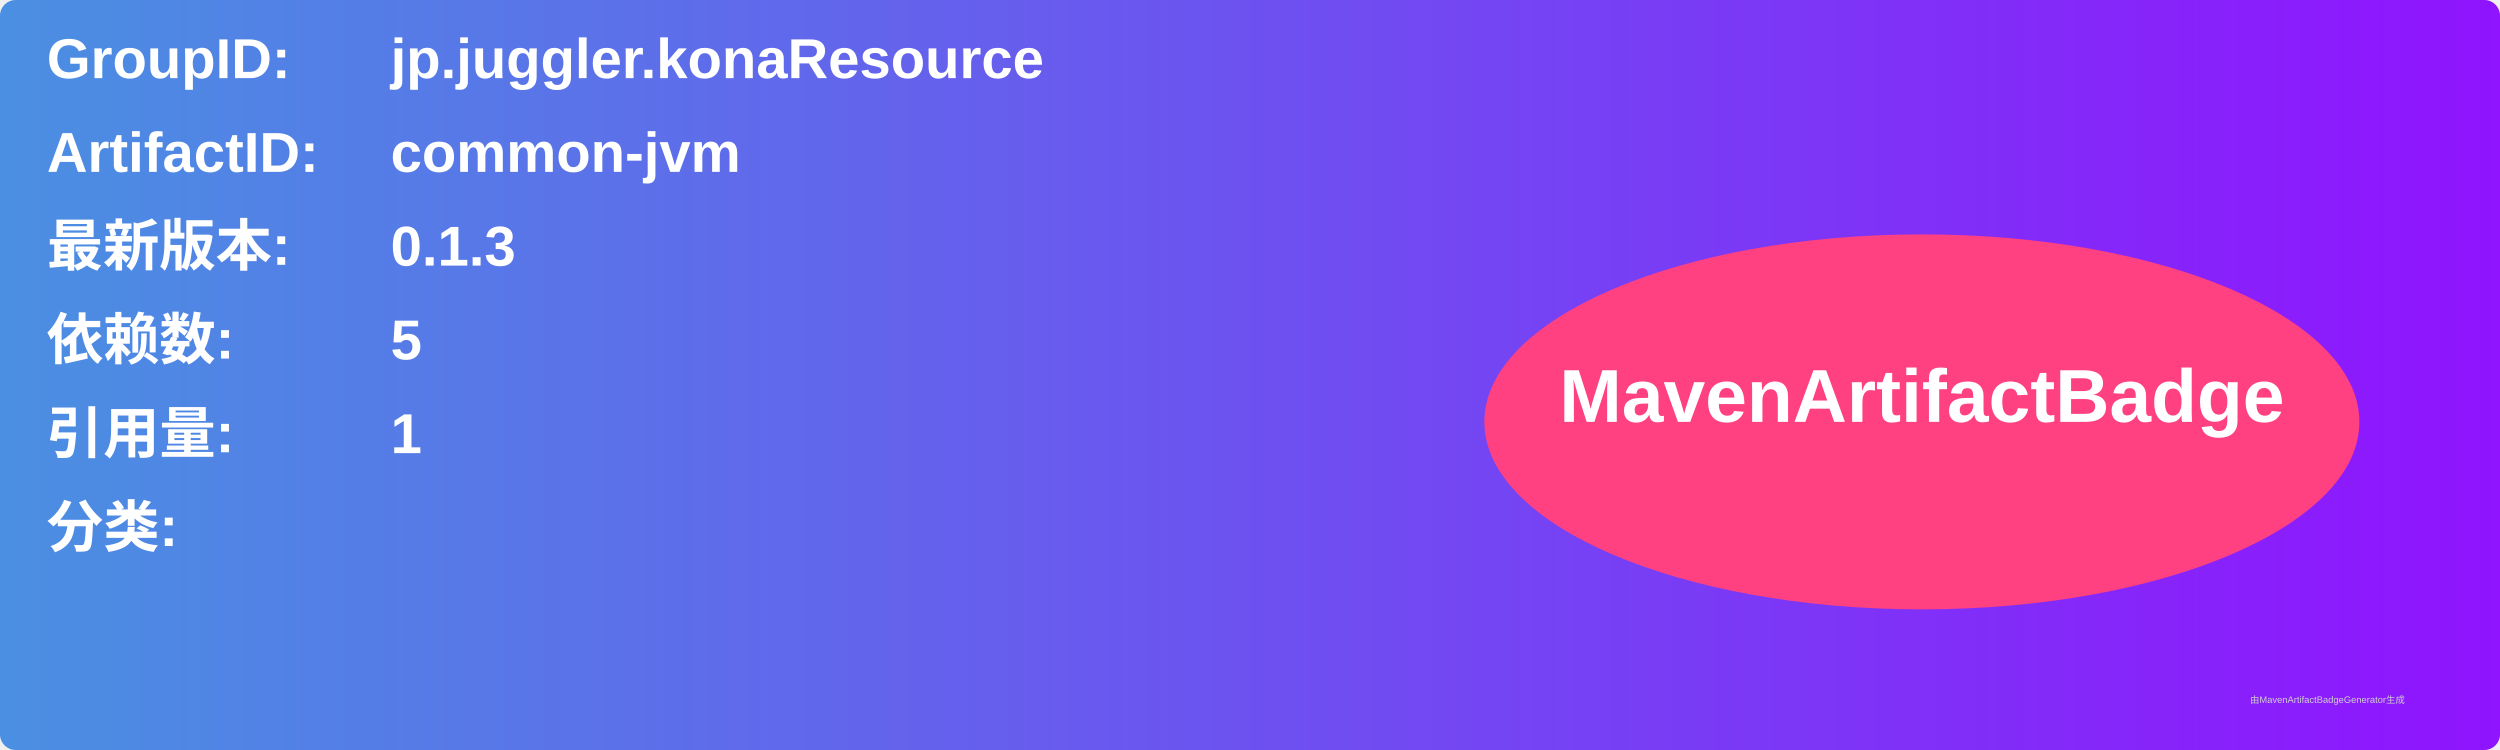
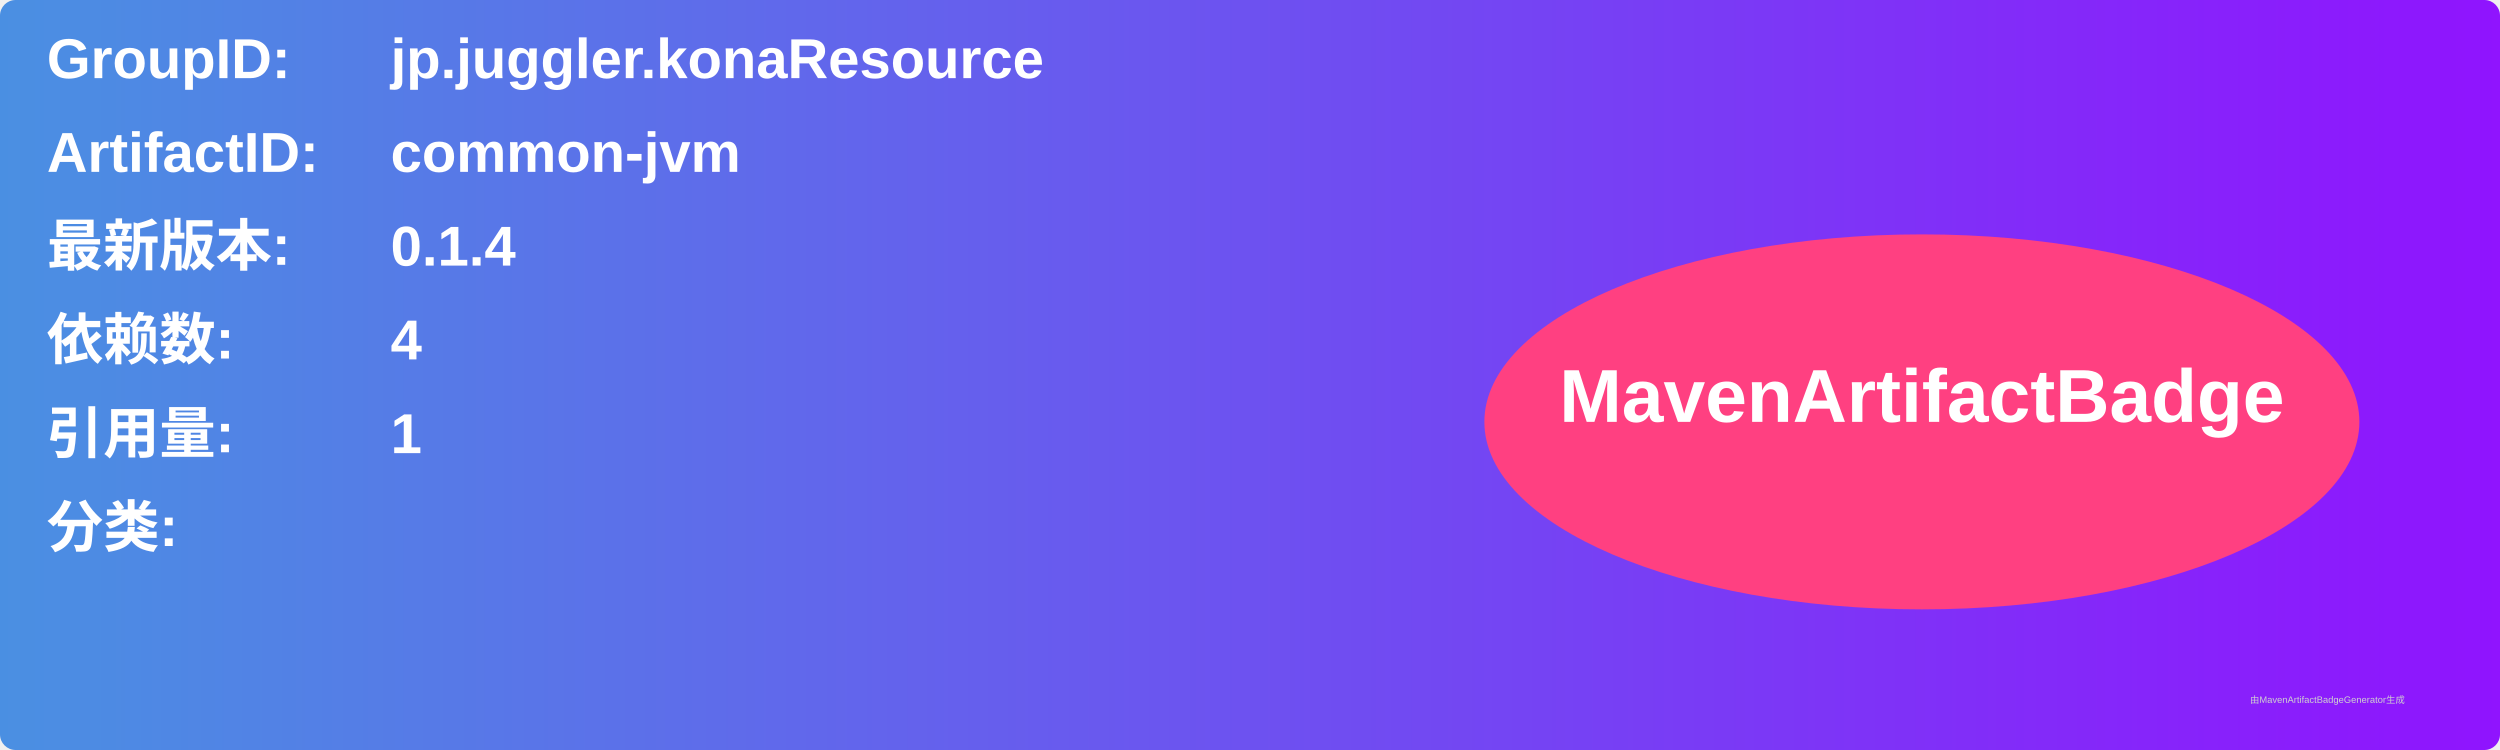
<svg xmlns="http://www.w3.org/2000/svg" width="800" height="240" viewBox="0 0 800 240">
  <linearGradient id="grad" x1="0%" y1="0%" x2="100%" y2="0%">
    <stop offset="0%" stop-color="#4a90e2" />
    <stop offset="100%" stop-color="#9013fe" />
  </linearGradient>
  <rect width="100%" height="100%" rx="5" ry="5" fill="url(#grad)" />
  <g transform="translate(15, 15)">
    <text x="0" y="10" font-family="Arial" font-size="18" fill="white" font-weight="bold" width="260">GroupID:</text>
    <text x="110" y="10" font-family="Arial" font-size="18" fill="white" font-weight="bold" width="460">jp.juggler.konaResource</text>
    <text x="0" y="40" font-family="Arial" font-size="18" fill="white" font-weight="bold" width="260">ArtifactID:</text>
    <text x="110" y="40" font-family="Arial" font-size="18" fill="white" font-weight="bold" width="460">common-jvm</text>
    <text x="0" y="70" font-family="Arial" font-size="18" fill="white" font-weight="bold">最新版本:</text>
    <text x="110" y="70" font-family="Arial" font-size="18" fill="white" font-weight="bold">
-       <tspan font-weight="bold">0.1.3</tspan>
+       <tspan font-weight="bold">0.1.4</tspan>
    </text>
    <text x="0" y="100" font-family="Arial" font-size="18" fill="white" font-weight="bold">依赖数: </text>
    <text x="110" y="100" font-family="Arial" font-size="18" fill="white">
-       <tspan font-weight="bold">5</tspan>
+       <tspan font-weight="bold">4</tspan>
    </text>
    <text x="0" y="130" font-family="Arial" font-size="18" fill="white" font-weight="bold">引用量: </text>
    <text x="110" y="130" font-family="Arial" font-size="18" fill="white">
      <tspan font-weight="bold">1</tspan>
    </text>
    <text x="0" y="160" font-family="Arial" font-size="18" fill="white" font-weight="bold">分类:</text>
    <text x="10" y="190" font-family="Arial" font-size="10" fill="white">
      <tspan font-weight="bold" />
    </text>
    <ellipse cx="600" cy="120" rx="140" ry="60" fill="#ff4081" />
    <text x="600" y="120" text-anchor="middle" font-family="Arial" font-size="24" fill="white" font-weight="bold">MavenArtifactBadge</text>
  </g>
  <text x="720" y="225" font-family="Arial" font-size="3" fill="#d0d0d0">由MavenArtifactBadgeGenerator生成</text>
</svg>
